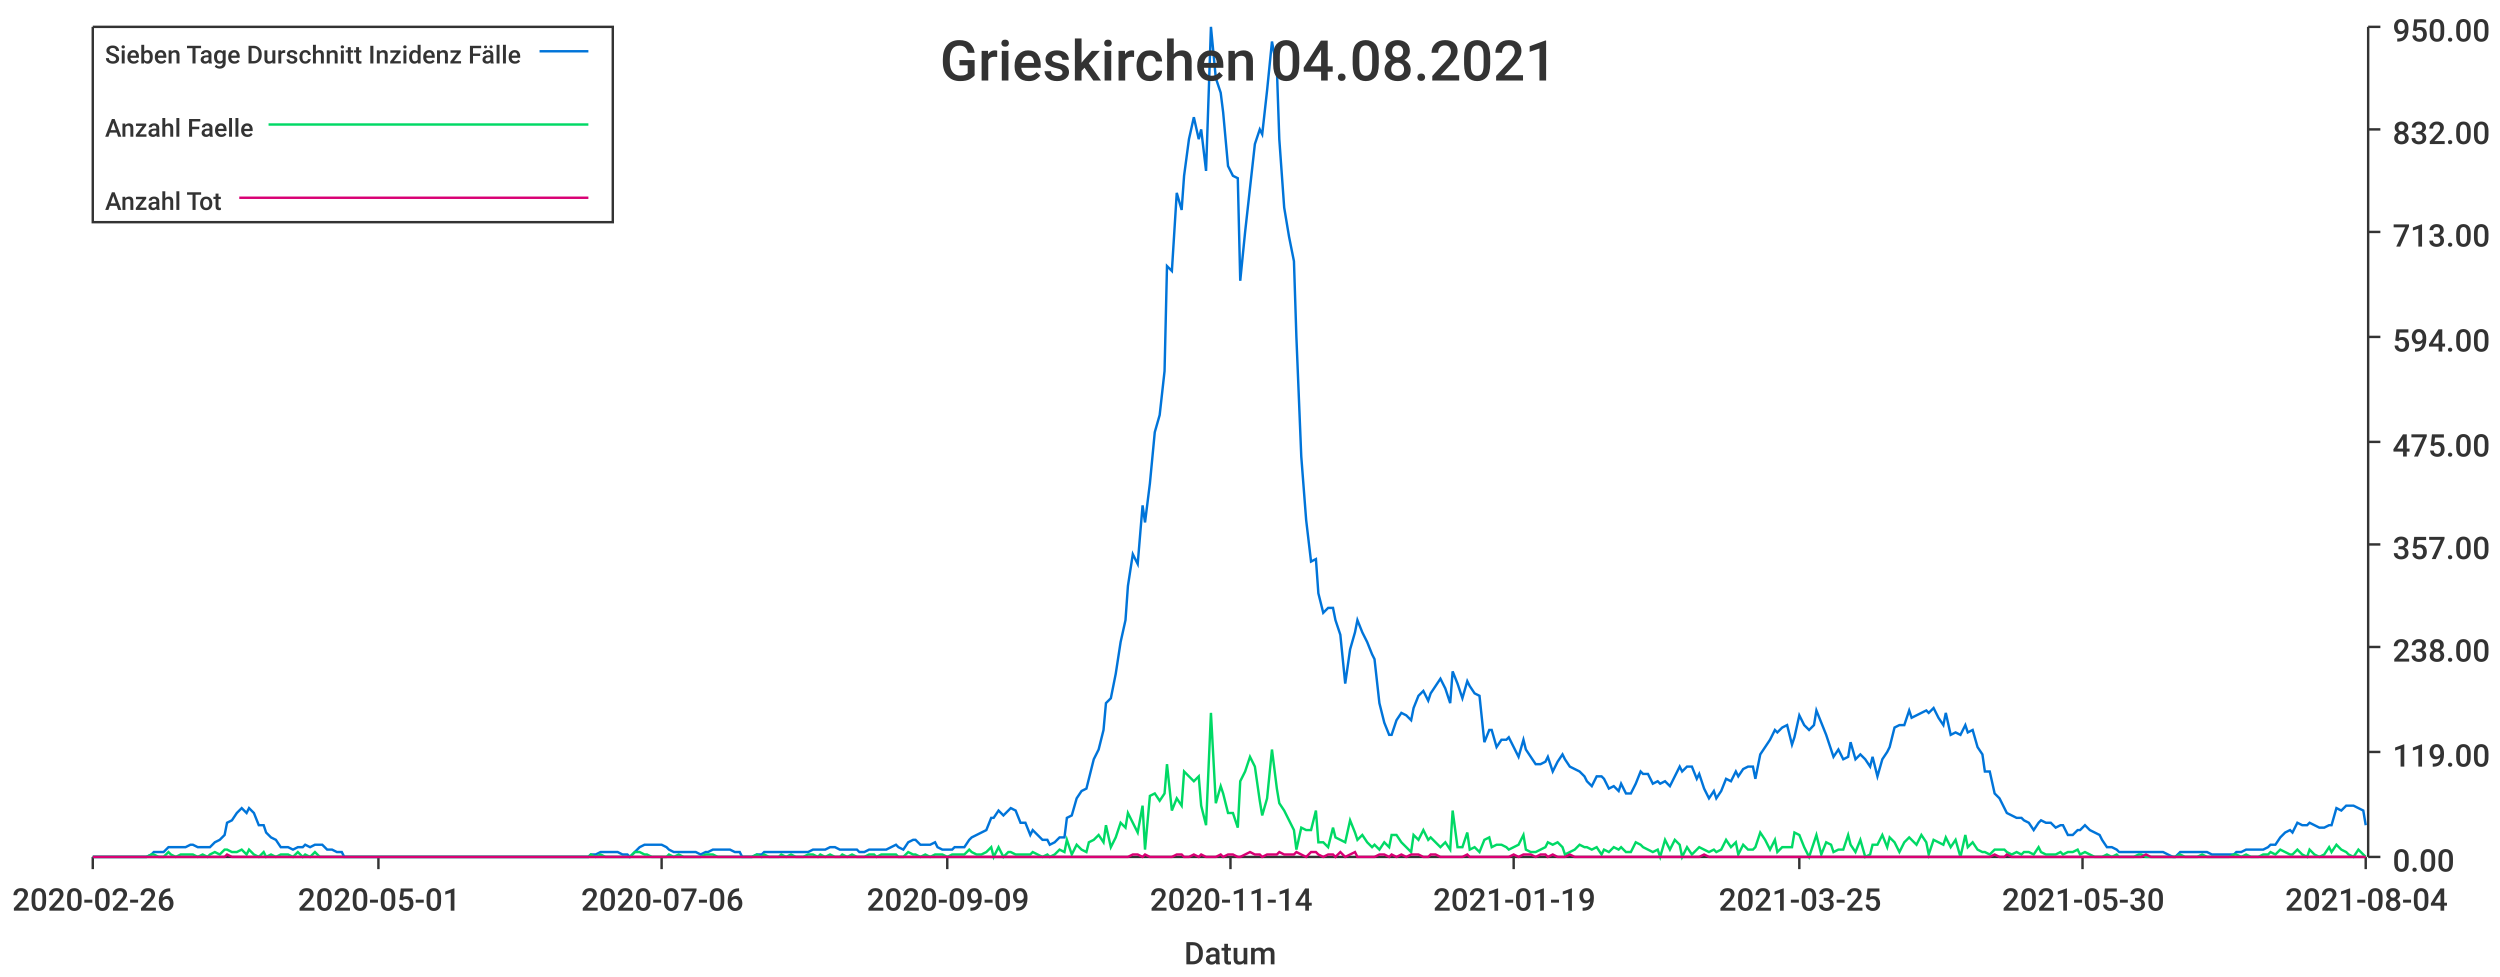
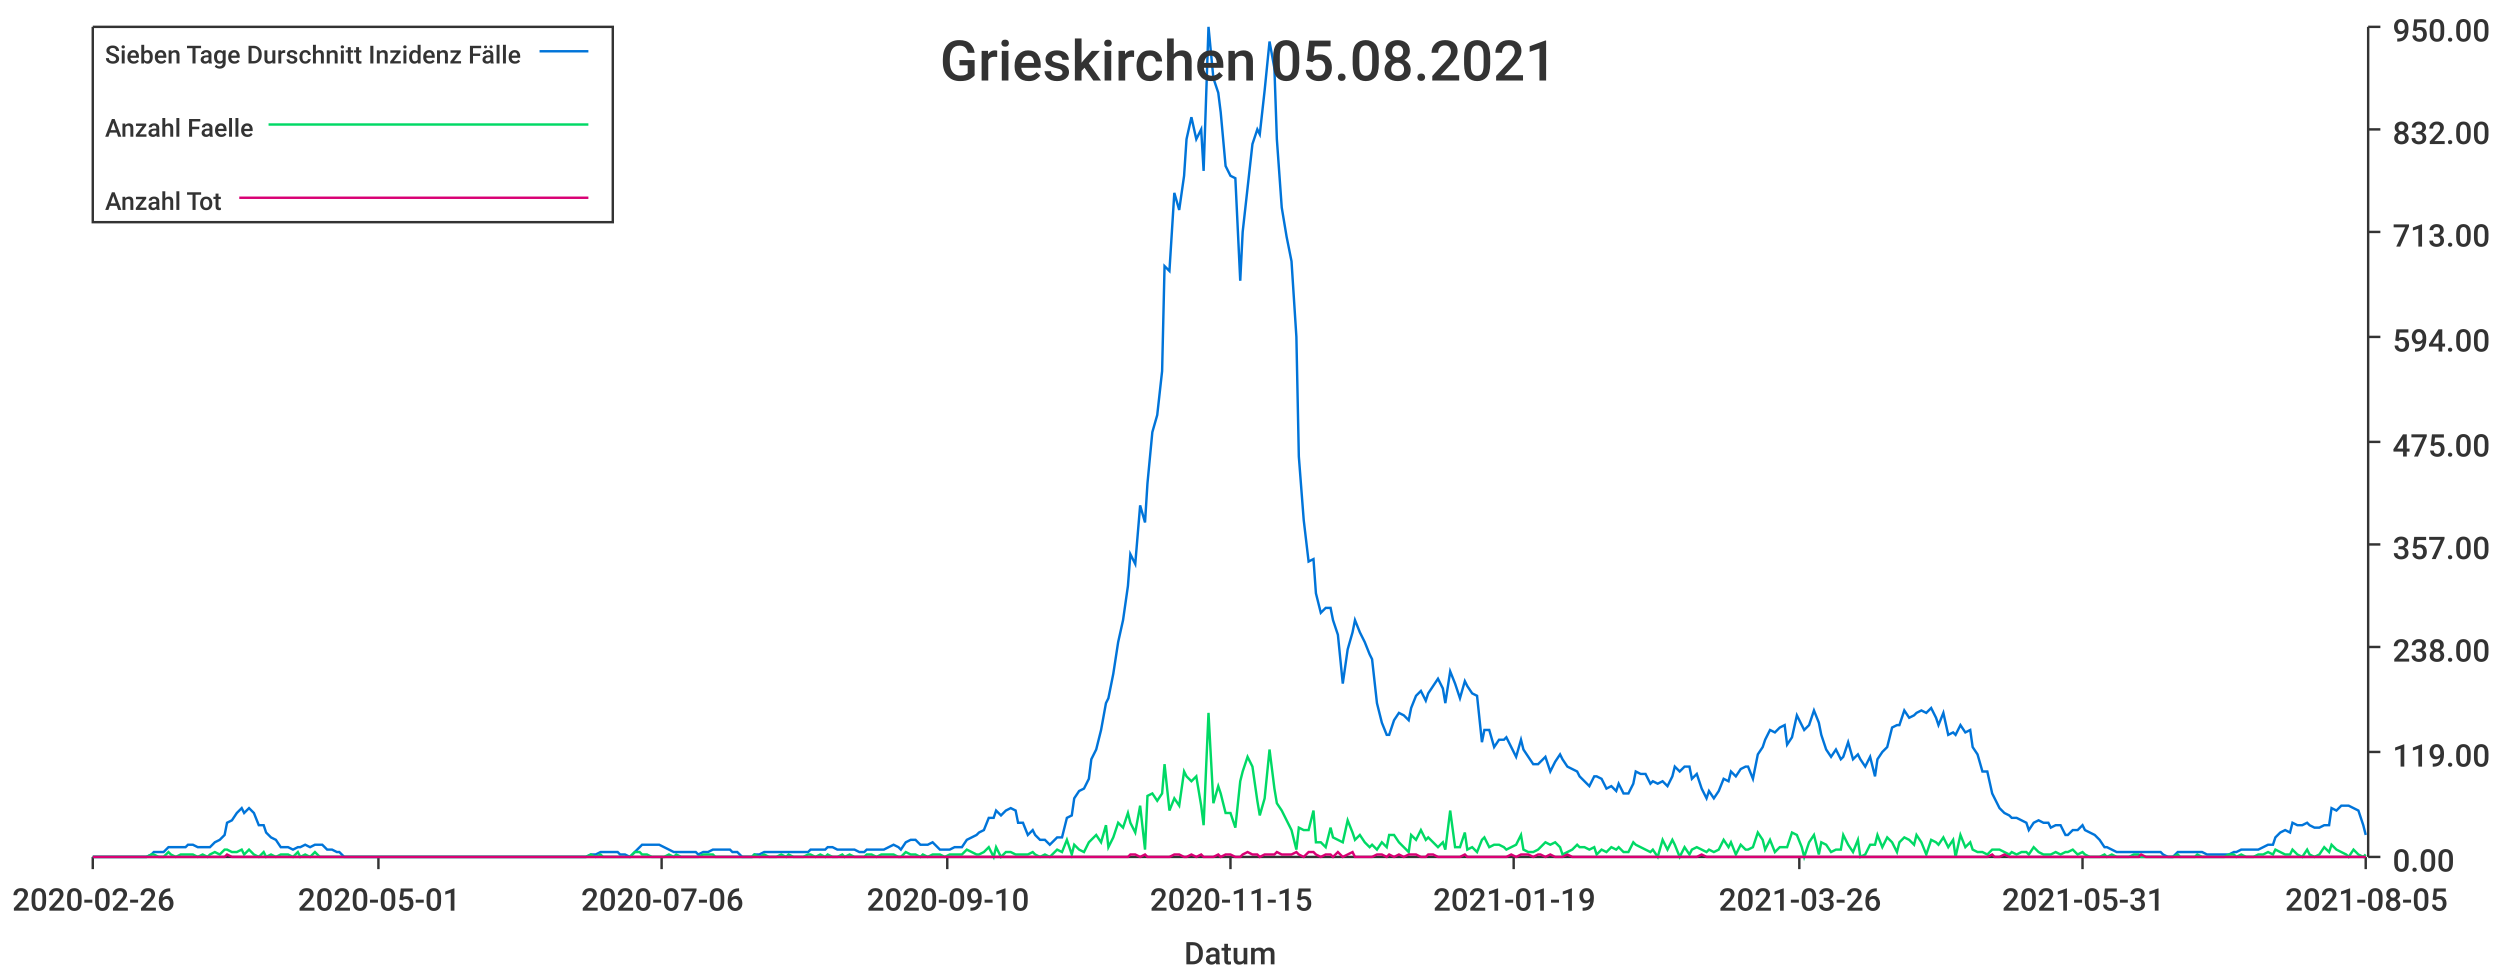
<svg xmlns="http://www.w3.org/2000/svg" width="1024" height="400">\n<path d="M 0 0 L 1024 0 L 1024 400 L 0 400 L 0 0" style="stroke-width:0;stroke:rgba(255,255,255,1.0);fill:rgba(255,255,255,1.0)" />
  <path d="M 38 11 L 969 11 L 969 351 L 38 351 L 38 11" style="stroke-width:0;stroke:rgba(255,255,255,1.0);fill:rgba(255,255,255,1.0)" />
  <path d="M 38 351 L 969 351" style="stroke-width:1;stroke:rgba(51,51,51,1.0);fill:none" />
  <path d="M 38 351 L 38 356" style="stroke-width:1;stroke:rgba(51,51,51,1.0);fill:none" />
  <text x="5" y="373" style="stroke-width:0;stroke:none;fill:rgba(51,51,51,1.0);font-size:12.8px;font-family:'Roboto Medium',sans-serif">2020-02-26</text>
  <path d="M 155 351 L 155 356" style="stroke-width:1;stroke:rgba(51,51,51,1.0);fill:none" />
  <text x="122" y="373" style="stroke-width:0;stroke:none;fill:rgba(51,51,51,1.0);font-size:12.8px;font-family:'Roboto Medium',sans-serif">2020-05-01</text>
  <path d="M 271 351 L 271 356" style="stroke-width:1;stroke:rgba(51,51,51,1.0);fill:none" />
  <text x="238" y="373" style="stroke-width:0;stroke:none;fill:rgba(51,51,51,1.0);font-size:12.8px;font-family:'Roboto Medium',sans-serif">2020-07-06</text>
  <path d="M 388 351 L 388 356" style="stroke-width:1;stroke:rgba(51,51,51,1.0);fill:none" />
-   <text x="355" y="373" style="stroke-width:0;stroke:none;fill:rgba(51,51,51,1.0);font-size:12.8px;font-family:'Roboto Medium',sans-serif">2020-09-09</text>
+   <text x="355" y="373" style="stroke-width:0;stroke:none;fill:rgba(51,51,51,1.0);font-size:12.8px;font-family:'Roboto Medium',sans-serif">2020-09-10</text>
  <path d="M 504 351 L 504 356" style="stroke-width:1;stroke:rgba(51,51,51,1.0);fill:none" />
-   <text x="471" y="373" style="stroke-width:0;stroke:none;fill:rgba(51,51,51,1.0);font-size:12.8px;font-family:'Roboto Medium',sans-serif">2020-11-14</text>
+   <text x="471" y="373" style="stroke-width:0;stroke:none;fill:rgba(51,51,51,1.0);font-size:12.8px;font-family:'Roboto Medium',sans-serif">2020-11-15</text>
  <path d="M 620 351 L 620 356" style="stroke-width:1;stroke:rgba(51,51,51,1.0);fill:none" />
  <text x="587" y="373" style="stroke-width:0;stroke:none;fill:rgba(51,51,51,1.0);font-size:12.8px;font-family:'Roboto Medium',sans-serif">2021-01-19</text>
  <path d="M 737 351 L 737 356" style="stroke-width:1;stroke:rgba(51,51,51,1.0);fill:none" />
-   <text x="704" y="373" style="stroke-width:0;stroke:none;fill:rgba(51,51,51,1.0);font-size:12.8px;font-family:'Roboto Medium',sans-serif">2021-03-25</text>
+   <text x="704" y="373" style="stroke-width:0;stroke:none;fill:rgba(51,51,51,1.0);font-size:12.8px;font-family:'Roboto Medium',sans-serif">2021-03-26</text>
  <path d="M 853 351 L 853 356" style="stroke-width:1;stroke:rgba(51,51,51,1.0);fill:none" />
-   <text x="820" y="373" style="stroke-width:0;stroke:none;fill:rgba(51,51,51,1.0);font-size:12.8px;font-family:'Roboto Medium',sans-serif">2021-05-30</text>
+   <text x="820" y="373" style="stroke-width:0;stroke:none;fill:rgba(51,51,51,1.0);font-size:12.8px;font-family:'Roboto Medium',sans-serif">2021-05-31</text>
  <path d="M 969 351 L 969 356" style="stroke-width:1;stroke:rgba(51,51,51,1.0);fill:none" />
-   <text x="936" y="373" style="stroke-width:0;stroke:none;fill:rgba(51,51,51,1.0);font-size:12.8px;font-family:'Roboto Medium',sans-serif">2021-08-04</text>
+   <text x="936" y="373" style="stroke-width:0;stroke:none;fill:rgba(51,51,51,1.0);font-size:12.8px;font-family:'Roboto Medium',sans-serif">2021-08-05</text>
  <text x="485" y="395" style="stroke-width:0;stroke:none;fill:rgba(51,51,51,1.0);font-size:12.8px;font-family:'Roboto Medium',sans-serif">Datum</text>
  <path d="M 970 351 L 970 11" style="stroke-width:1;stroke:rgba(51,51,51,1.0);fill:none" />
  <path d="M 970 351 L 975 351" style="stroke-width:1;stroke:rgba(51,51,51,1.0);fill:none" />
  <text x="980" y="357" style="stroke-width:0;stroke:none;fill:rgba(51,51,51,1.0);font-size:12.8px;font-family:'Roboto Medium',sans-serif">0.00</text>
  <path d="M 970 308 L 975 308" style="stroke-width:1;stroke:rgba(51,51,51,1.0);fill:none" />
  <text x="980" y="314" style="stroke-width:0;stroke:none;fill:rgba(51,51,51,1.0);font-size:12.8px;font-family:'Roboto Medium',sans-serif">119.00</text>
  <path d="M 970 265 L 975 265" style="stroke-width:1;stroke:rgba(51,51,51,1.0);fill:none" />
  <text x="980" y="271" style="stroke-width:0;stroke:none;fill:rgba(51,51,51,1.0);font-size:12.8px;font-family:'Roboto Medium',sans-serif">238.00</text>
  <path d="M 970 223 L 975 223" style="stroke-width:1;stroke:rgba(51,51,51,1.0);fill:none" />
  <text x="980" y="229" style="stroke-width:0;stroke:none;fill:rgba(51,51,51,1.0);font-size:12.8px;font-family:'Roboto Medium',sans-serif">357.00</text>
  <path d="M 970 181 L 975 181" style="stroke-width:1;stroke:rgba(51,51,51,1.0);fill:none" />
  <text x="980" y="187" style="stroke-width:0;stroke:none;fill:rgba(51,51,51,1.0);font-size:12.8px;font-family:'Roboto Medium',sans-serif">475.00</text>
  <path d="M 970 138 L 975 138" style="stroke-width:1;stroke:rgba(51,51,51,1.0);fill:none" />
  <text x="980" y="144" style="stroke-width:0;stroke:none;fill:rgba(51,51,51,1.0);font-size:12.8px;font-family:'Roboto Medium',sans-serif">594.00</text>
  <path d="M 970 95 L 975 95" style="stroke-width:1;stroke:rgba(51,51,51,1.0);fill:none" />
  <text x="980" y="101" style="stroke-width:0;stroke:none;fill:rgba(51,51,51,1.0);font-size:12.8px;font-family:'Roboto Medium',sans-serif">713.00</text>
  <path d="M 970 53 L 975 53" style="stroke-width:1;stroke:rgba(51,51,51,1.0);fill:none" />
  <text x="980" y="59" style="stroke-width:0;stroke:none;fill:rgba(51,51,51,1.0);font-size:12.8px;font-family:'Roboto Medium',sans-serif">832.00</text>
  <path d="M 970 11 L 975 11" style="stroke-width:1;stroke:rgba(51,51,51,1.0);fill:none" />
  <text x="980" y="17" style="stroke-width:0;stroke:none;fill:rgba(51,51,51,1.0);font-size:12.8px;font-family:'Roboto Medium',sans-serif">950.00</text>
-   <path d="M 38 351 L 40 351 L 42 351 L 44 351 L 46 351 L 47 351 L 49 351 L 51 351 L 53 351 L 54 351 L 56 351 L 58 351 L 60 351 L 62 350 L 63 349 L 65 349 L 67 349 L 69 347 L 70 347 L 72 347 L 74 347 L 76 347 L 78 346 L 79 346 L 81 347 L 83 347 L 85 347 L 86 347 L 88 345 L 90 344 L 92 342 L 93 337 L 95 336 L 97 333 L 99 331 L 101 333 L 102 331 L 104 333 L 106 338 L 108 338 L 109 341 L 111 343 L 113 344 L 115 347 L 117 347 L 118 347 L 120 348 L 122 347 L 124 347 L 125 346 L 127 347 L 129 346 L 131 346 L 132 346 L 134 348 L 136 348 L 138 349 L 140 349 L 141 351 L 143 351 L 145 351 L 147 351 L 148 351 L 150 351 L 152 351 L 154 351 L 156 351 L 157 351 L 159 351 L 161 351 L 163 351 L 164 351 L 166 351 L 168 351 L 170 351 L 171 351 L 173 351 L 175 351 L 177 351 L 179 351 L 180 351 L 182 351 L 184 351 L 186 351 L 187 351 L 189 351 L 191 351 L 193 351 L 195 351 L 196 351 L 198 351 L 200 351 L 202 351 L 203 351 L 205 351 L 207 351 L 209 351 L 211 351 L 212 351 L 214 351 L 216 351 L 218 351 L 219 351 L 221 351 L 223 351 L 225 351 L 226 351 L 228 351 L 230 351 L 232 351 L 234 351 L 235 351 L 237 351 L 239 351 L 241 351 L 242 350 L 244 350 L 246 349 L 248 349 L 250 349 L 251 349 L 253 349 L 255 350 L 257 350 L 258 351 L 260 349 L 262 347 L 264 346 L 265 346 L 267 346 L 269 346 L 271 346 L 273 347 L 274 348 L 276 349 L 278 349 L 280 349 L 281 349 L 283 349 L 285 349 L 287 350 L 289 349 L 290 349 L 292 348 L 294 348 L 296 348 L 297 348 L 299 348 L 301 349 L 303 349 L 304 351 L 306 351 L 308 351 L 310 350 L 312 350 L 313 349 L 315 349 L 317 349 L 319 349 L 320 349 L 322 349 L 324 349 L 326 349 L 328 349 L 329 349 L 331 349 L 333 348 L 335 348 L 336 348 L 338 348 L 340 347 L 342 347 L 344 348 L 345 348 L 347 348 L 349 348 L 351 348 L 352 349 L 354 349 L 356 348 L 358 348 L 359 348 L 361 348 L 363 348 L 365 347 L 367 346 L 368 347 L 370 348 L 372 345 L 374 344 L 375 344 L 377 346 L 379 346 L 381 346 L 383 345 L 384 347 L 386 348 L 388 348 L 390 348 L 391 347 L 393 347 L 395 347 L 397 344 L 398 343 L 400 342 L 402 341 L 404 340 L 406 335 L 407 335 L 409 332 L 411 334 L 413 332 L 414 331 L 416 332 L 418 337 L 420 337 L 422 342 L 423 340 L 425 342 L 427 344 L 429 344 L 430 346 L 432 345 L 434 343 L 436 343 L 437 335 L 439 334 L 441 327 L 443 324 L 445 323 L 446 319 L 448 311 L 450 307 L 452 299 L 453 288 L 455 286 L 457 276 L 459 263 L 461 254 L 462 240 L 464 227 L 466 231 L 468 207 L 469 214 L 471 198 L 473 177 L 475 170 L 477 152 L 478 109 L 480 111 L 482 79 L 484 86 L 485 72 L 487 57 L 489 48 L 491 57 L 492 53 L 494 70 L 496 11 L 498 32 L 500 38 L 501 46 L 503 68 L 505 72 L 507 73 L 508 115 L 510 95 L 512 77 L 514 59 L 516 53 L 517 55 L 519 37 L 521 17 L 523 28 L 524 57 L 526 85 L 528 97 L 530 107 L 531 138 L 533 187 L 535 213 L 537 230 L 539 229 L 540 243 L 542 251 L 544 249 L 546 249 L 547 254 L 549 260 L 551 280 L 553 266 L 555 259 L 556 254 L 558 259 L 560 263 L 562 268 L 563 270 L 565 288 L 567 296 L 569 301 L 570 301 L 572 295 L 574 292 L 576 293 L 578 295 L 579 290 L 581 285 L 583 283 L 585 287 L 586 284 L 588 281 L 590 278 L 592 282 L 594 288 L 595 275 L 597 280 L 599 286 L 601 279 L 602 281 L 604 284 L 606 285 L 608 304 L 610 299 L 611 299 L 613 306 L 615 303 L 617 303 L 618 302 L 620 306 L 622 310 L 624 303 L 625 307 L 627 310 L 629 313 L 631 313 L 633 312 L 634 310 L 636 316 L 638 312 L 640 309 L 641 311 L 643 314 L 645 315 L 647 316 L 649 318 L 650 320 L 652 322 L 654 318 L 656 318 L 657 319 L 659 323 L 661 322 L 663 324 L 664 321 L 666 325 L 668 325 L 670 321 L 672 316 L 673 317 L 675 317 L 677 321 L 679 320 L 680 321 L 682 320 L 684 322 L 686 318 L 688 314 L 689 316 L 691 314 L 693 314 L 695 319 L 696 317 L 698 323 L 700 327 L 702 324 L 703 327 L 705 324 L 707 319 L 709 320 L 711 316 L 712 318 L 714 315 L 716 314 L 718 314 L 719 319 L 721 309 L 723 306 L 725 303 L 727 299 L 728 300 L 730 298 L 732 297 L 734 305 L 735 302 L 737 293 L 739 297 L 741 299 L 743 297 L 744 291 L 746 296 L 748 301 L 750 307 L 751 310 L 753 307 L 755 311 L 757 310 L 758 304 L 760 311 L 762 309 L 764 311 L 766 314 L 767 310 L 769 318 L 771 311 L 773 308 L 774 306 L 776 298 L 778 297 L 780 297 L 782 291 L 783 294 L 785 293 L 787 292 L 789 291 L 790 292 L 792 290 L 794 294 L 796 297 L 797 292 L 799 301 L 801 300 L 803 301 L 805 297 L 806 300 L 808 299 L 810 306 L 812 309 L 813 316 L 815 316 L 817 325 L 819 327 L 821 331 L 822 333 L 824 334 L 826 335 L 828 335 L 829 336 L 831 337 L 833 340 L 835 337 L 836 336 L 838 337 L 840 337 L 842 339 L 844 338 L 845 338 L 847 342 L 849 342 L 851 340 L 852 340 L 854 338 L 856 340 L 858 341 L 860 342 L 861 344 L 863 347 L 865 347 L 867 348 L 868 349 L 870 349 L 872 349 L 874 349 L 876 349 L 877 349 L 879 349 L 881 349 L 883 349 L 884 349 L 886 349 L 888 350 L 890 351 L 891 351 L 893 349 L 895 349 L 897 349 L 899 349 L 900 349 L 902 349 L 904 349 L 906 350 L 907 350 L 909 350 L 911 350 L 913 350 L 915 350 L 916 349 L 918 349 L 920 348 L 922 348 L 923 348 L 925 348 L 927 348 L 929 347 L 930 346 L 932 346 L 934 343 L 936 341 L 938 340 L 939 341 L 941 337 L 943 338 L 945 338 L 946 337 L 948 338 L 950 339 L 952 339 L 954 338 L 955 338 L 957 331 L 959 332 L 961 330 L 962 330 L 964 330 L 966 331 L 968 332 L 969 338" style="stroke-width:1;stroke:rgba(0,116,217,1.0);fill:none" />
-   <path d="M 38 351 L 40 351 L 42 351 L 44 351 L 46 351 L 47 351 L 49 351 L 51 351 L 53 351 L 54 351 L 56 351 L 58 351 L 60 351 L 62 350 L 63 350 L 65 351 L 67 351 L 69 349 L 70 350 L 72 351 L 74 350 L 76 350 L 78 350 L 79 350 L 81 351 L 83 350 L 85 351 L 86 350 L 88 349 L 90 350 L 92 348 L 93 348 L 95 349 L 97 349 L 99 348 L 101 350 L 102 348 L 104 350 L 106 351 L 108 349 L 109 351 L 111 350 L 113 351 L 115 350 L 117 350 L 118 350 L 120 351 L 122 349 L 124 351 L 125 350 L 127 351 L 129 349 L 131 351 L 132 351 L 134 351 L 136 351 L 138 351 L 140 351 L 141 351 L 143 351 L 145 351 L 147 351 L 148 351 L 150 351 L 152 351 L 154 351 L 156 351 L 157 351 L 159 351 L 161 351 L 163 351 L 164 351 L 166 351 L 168 351 L 170 351 L 171 351 L 173 351 L 175 351 L 177 351 L 179 351 L 180 351 L 182 351 L 184 351 L 186 351 L 187 351 L 189 351 L 191 351 L 193 351 L 195 351 L 196 351 L 198 351 L 200 351 L 202 351 L 203 351 L 205 351 L 207 351 L 209 351 L 211 351 L 212 351 L 214 351 L 216 351 L 218 351 L 219 351 L 221 351 L 223 351 L 225 351 L 226 351 L 228 351 L 230 351 L 232 351 L 234 351 L 235 351 L 237 351 L 239 351 L 241 351 L 242 350 L 244 351 L 246 350 L 248 351 L 250 351 L 251 351 L 253 351 L 255 351 L 257 351 L 258 351 L 260 349 L 262 349 L 264 350 L 265 350 L 267 351 L 269 351 L 271 351 L 273 351 L 274 350 L 276 351 L 278 350 L 280 351 L 281 351 L 283 351 L 285 351 L 287 351 L 289 350 L 290 350 L 292 350 L 294 351 L 296 351 L 297 351 L 299 351 L 301 351 L 303 351 L 304 351 L 306 351 L 308 351 L 310 350 L 312 351 L 313 350 L 315 351 L 317 351 L 319 351 L 320 350 L 322 351 L 324 350 L 326 351 L 328 351 L 329 351 L 331 350 L 333 350 L 335 351 L 336 350 L 338 351 L 340 350 L 342 351 L 344 351 L 345 350 L 347 351 L 349 350 L 351 351 L 352 351 L 354 351 L 356 350 L 358 350 L 359 351 L 361 350 L 363 350 L 365 350 L 367 350 L 368 351 L 370 351 L 372 349 L 374 350 L 375 350 L 377 351 L 379 350 L 381 351 L 383 350 L 384 350 L 386 350 L 388 351 L 390 350 L 391 350 L 393 350 L 395 350 L 397 348 L 398 349 L 400 350 L 402 350 L 404 349 L 406 347 L 407 351 L 409 347 L 411 351 L 413 349 L 414 349 L 416 350 L 418 350 L 420 350 L 422 350 L 423 349 L 425 350 L 427 351 L 429 350 L 430 351 L 432 350 L 434 348 L 436 349 L 437 344 L 439 350 L 441 346 L 443 348 L 445 349 L 446 345 L 448 344 L 450 342 L 452 345 L 453 338 L 455 347 L 457 343 L 459 337 L 461 339 L 462 333 L 464 337 L 466 341 L 468 330 L 469 348 L 471 326 L 473 325 L 475 328 L 477 325 L 478 313 L 480 332 L 482 327 L 484 330 L 485 316 L 487 318 L 489 320 L 491 318 L 492 330 L 494 338 L 496 292 L 498 329 L 500 322 L 501 325 L 503 333 L 505 333 L 507 339 L 508 320 L 510 316 L 512 310 L 514 314 L 516 328 L 517 334 L 519 327 L 521 307 L 523 323 L 524 329 L 526 332 L 528 336 L 530 340 L 531 348 L 533 339 L 535 340 L 537 340 L 539 332 L 540 345 L 542 345 L 544 347 L 546 339 L 547 343 L 549 344 L 551 345 L 553 336 L 555 341 L 556 344 L 558 342 L 560 345 L 562 347 L 563 346 L 565 348 L 567 345 L 569 347 L 570 342 L 572 342 L 574 345 L 576 347 L 578 349 L 579 342 L 581 344 L 583 340 L 585 344 L 586 343 L 588 345 L 590 347 L 592 345 L 594 348 L 595 332 L 597 347 L 599 347 L 601 341 L 602 348 L 604 347 L 606 349 L 608 344 L 610 343 L 611 347 L 613 346 L 615 346 L 617 347 L 618 348 L 620 347 L 622 346 L 624 342 L 625 348 L 627 349 L 629 349 L 631 348 L 633 347 L 634 345 L 636 346 L 638 345 L 640 347 L 641 350 L 643 349 L 645 348 L 647 346 L 649 347 L 650 347 L 652 348 L 654 347 L 656 350 L 657 348 L 659 349 L 661 347 L 663 348 L 664 347 L 666 349 L 668 349 L 670 345 L 672 346 L 673 347 L 675 348 L 677 349 L 679 348 L 680 351 L 682 344 L 684 348 L 686 344 L 688 346 L 689 351 L 691 347 L 693 350 L 695 348 L 696 347 L 698 348 L 700 349 L 702 348 L 703 349 L 705 348 L 707 344 L 709 347 L 711 345 L 712 350 L 714 346 L 716 348 L 718 348 L 719 347 L 721 341 L 723 344 L 725 348 L 727 344 L 728 349 L 730 347 L 732 347 L 734 347 L 735 341 L 737 342 L 739 347 L 741 351 L 743 345 L 744 342 L 746 350 L 748 345 L 750 346 L 751 349 L 753 348 L 755 348 L 757 342 L 758 346 L 760 349 L 762 344 L 764 351 L 766 350 L 767 346 L 769 346 L 771 342 L 773 347 L 774 343 L 776 345 L 778 349 L 780 345 L 782 343 L 783 344 L 785 346 L 787 342 L 789 345 L 790 350 L 792 344 L 794 345 L 796 346 L 797 343 L 799 347 L 801 344 L 803 351 L 805 342 L 806 347 L 808 345 L 810 348 L 812 349 L 813 349 L 815 350 L 817 348 L 819 348 L 821 348 L 822 349 L 824 350 L 826 349 L 828 350 L 829 349 L 831 349 L 833 350 L 835 347 L 836 349 L 838 350 L 840 350 L 842 350 L 844 349 L 845 350 L 847 349 L 849 349 L 851 348 L 852 350 L 854 349 L 856 350 L 858 351 L 860 351 L 861 351 L 863 350 L 865 351 L 867 350 L 868 351 L 870 351 L 872 351 L 874 351 L 876 350 L 877 350 L 879 351 L 881 351 L 883 351 L 884 351 L 886 351 L 888 351 L 890 351 L 891 351 L 893 350 L 895 351 L 897 351 L 899 351 L 900 351 L 902 350 L 904 351 L 906 351 L 907 351 L 909 351 L 911 351 L 913 351 L 915 350 L 916 350 L 918 351 L 920 350 L 922 351 L 923 351 L 925 351 L 927 350 L 929 350 L 930 349 L 932 350 L 934 348 L 936 349 L 938 350 L 939 350 L 941 348 L 943 350 L 945 351 L 946 348 L 948 350 L 950 351 L 952 350 L 954 347 L 955 349 L 957 346 L 959 348 L 961 349 L 962 350 L 964 351 L 966 348 L 968 350 L 969 351" style="stroke-width:1;stroke:rgba(0,217,101,1.0);fill:none" />
-   <path d="M 38 351 L 40 351 L 42 351 L 44 351 L 46 351 L 47 351 L 49 351 L 51 351 L 53 351 L 54 351 L 56 351 L 58 351 L 60 351 L 62 351 L 63 351 L 65 351 L 67 351 L 69 351 L 70 351 L 72 351 L 74 351 L 76 351 L 78 351 L 79 351 L 81 351 L 83 351 L 85 351 L 86 351 L 88 351 L 90 351 L 92 351 L 93 350 L 95 351 L 97 351 L 99 351 L 101 351 L 102 351 L 104 351 L 106 351 L 108 351 L 109 351 L 111 351 L 113 351 L 115 351 L 117 351 L 118 351 L 120 351 L 122 351 L 124 351 L 125 351 L 127 351 L 129 351 L 131 351 L 132 351 L 134 351 L 136 351 L 138 351 L 140 351 L 141 351 L 143 351 L 145 351 L 147 351 L 148 351 L 150 351 L 152 351 L 154 351 L 156 351 L 157 351 L 159 351 L 161 351 L 163 351 L 164 351 L 166 351 L 168 351 L 170 351 L 171 351 L 173 351 L 175 351 L 177 351 L 179 351 L 180 351 L 182 351 L 184 351 L 186 351 L 187 351 L 189 351 L 191 351 L 193 351 L 195 351 L 196 351 L 198 351 L 200 351 L 202 351 L 203 351 L 205 351 L 207 351 L 209 351 L 211 351 L 212 351 L 214 351 L 216 351 L 218 351 L 219 351 L 221 351 L 223 351 L 225 351 L 226 351 L 228 351 L 230 351 L 232 351 L 234 351 L 235 351 L 237 351 L 239 351 L 241 351 L 242 351 L 244 351 L 246 351 L 248 351 L 250 351 L 251 351 L 253 351 L 255 351 L 257 351 L 258 351 L 260 351 L 262 351 L 264 351 L 265 351 L 267 351 L 269 351 L 271 351 L 273 351 L 274 351 L 276 351 L 278 351 L 280 351 L 281 351 L 283 351 L 285 351 L 287 351 L 289 351 L 290 351 L 292 351 L 294 351 L 296 351 L 297 351 L 299 351 L 301 351 L 303 351 L 304 351 L 306 351 L 308 351 L 310 351 L 312 351 L 313 351 L 315 351 L 317 351 L 319 351 L 320 351 L 322 351 L 324 351 L 326 351 L 328 351 L 329 351 L 331 351 L 333 351 L 335 351 L 336 351 L 338 351 L 340 351 L 342 351 L 344 351 L 345 351 L 347 351 L 349 351 L 351 351 L 352 351 L 354 351 L 356 351 L 358 351 L 359 351 L 361 351 L 363 351 L 365 351 L 367 351 L 368 351 L 370 351 L 372 351 L 374 351 L 375 351 L 377 351 L 379 351 L 381 351 L 383 351 L 384 351 L 386 351 L 388 351 L 390 351 L 391 351 L 393 351 L 395 351 L 397 351 L 398 351 L 400 351 L 402 351 L 404 351 L 406 351 L 407 351 L 409 351 L 411 351 L 413 351 L 414 351 L 416 351 L 418 351 L 420 351 L 422 351 L 423 351 L 425 351 L 427 351 L 429 351 L 430 351 L 432 351 L 434 351 L 436 351 L 437 351 L 439 351 L 441 351 L 443 351 L 445 351 L 446 351 L 448 351 L 450 351 L 452 351 L 453 351 L 455 351 L 457 351 L 459 351 L 461 351 L 462 351 L 464 350 L 466 350 L 468 351 L 469 350 L 471 351 L 473 351 L 475 351 L 477 351 L 478 351 L 480 351 L 482 350 L 484 350 L 485 351 L 487 351 L 489 350 L 491 351 L 492 350 L 494 351 L 496 351 L 498 351 L 500 350 L 501 351 L 503 350 L 505 350 L 507 351 L 508 351 L 510 350 L 512 349 L 514 350 L 516 350 L 517 351 L 519 350 L 521 350 L 523 350 L 524 349 L 526 350 L 528 350 L 530 350 L 531 349 L 533 350 L 535 351 L 537 349 L 539 349 L 540 350 L 542 351 L 544 350 L 546 350 L 547 351 L 549 349 L 551 351 L 553 350 L 555 349 L 556 351 L 558 351 L 560 351 L 562 351 L 563 351 L 565 350 L 567 350 L 569 351 L 570 350 L 572 351 L 574 350 L 576 351 L 578 350 L 579 350 L 581 350 L 583 351 L 585 351 L 586 350 L 588 350 L 590 351 L 592 351 L 594 351 L 595 351 L 597 351 L 599 351 L 601 350 L 602 351 L 604 351 L 606 351 L 608 351 L 610 351 L 611 351 L 613 351 L 615 351 L 617 351 L 618 351 L 620 350 L 622 351 L 624 350 L 625 350 L 627 350 L 629 351 L 631 350 L 633 350 L 634 351 L 636 350 L 638 351 L 640 351 L 641 351 L 643 350 L 645 351 L 647 351 L 649 351 L 650 351 L 652 351 L 654 351 L 656 351 L 657 351 L 659 351 L 661 351 L 663 351 L 664 351 L 666 351 L 668 351 L 670 351 L 672 351 L 673 351 L 675 351 L 677 351 L 679 351 L 680 351 L 682 351 L 684 351 L 686 351 L 688 351 L 689 351 L 691 351 L 693 351 L 695 351 L 696 351 L 698 350 L 700 351 L 702 351 L 703 351 L 705 351 L 707 351 L 709 351 L 711 351 L 712 351 L 714 351 L 716 351 L 718 351 L 719 351 L 721 351 L 723 351 L 725 351 L 727 351 L 728 351 L 730 351 L 732 351 L 734 351 L 735 351 L 737 351 L 739 351 L 741 351 L 743 351 L 744 351 L 746 351 L 748 351 L 750 351 L 751 351 L 753 351 L 755 351 L 757 351 L 758 351 L 760 351 L 762 351 L 764 351 L 766 351 L 767 351 L 769 351 L 771 351 L 773 351 L 774 351 L 776 351 L 778 351 L 780 351 L 782 351 L 783 351 L 785 351 L 787 351 L 789 351 L 790 351 L 792 351 L 794 351 L 796 351 L 797 351 L 799 351 L 801 351 L 803 351 L 805 351 L 806 351 L 808 351 L 810 351 L 812 351 L 813 351 L 815 351 L 817 350 L 819 351 L 821 351 L 822 350 L 824 351 L 826 351 L 828 351 L 829 351 L 831 351 L 833 351 L 835 351 L 836 351 L 838 351 L 840 351 L 842 351 L 844 351 L 845 351 L 847 351 L 849 351 L 851 351 L 852 351 L 854 351 L 856 351 L 858 351 L 860 351 L 861 351 L 863 351 L 865 351 L 867 351 L 868 351 L 870 351 L 872 351 L 874 351 L 876 351 L 877 351 L 879 350 L 881 351 L 883 351 L 884 351 L 886 351 L 888 351 L 890 351 L 891 351 L 893 351 L 895 351 L 897 351 L 899 351 L 900 351 L 902 351 L 904 351 L 906 351 L 907 351 L 909 351 L 911 351 L 913 351 L 915 351 L 916 351 L 918 351 L 920 351 L 922 351 L 923 351 L 925 351 L 927 351 L 929 351 L 930 351 L 932 351 L 934 351 L 936 351 L 938 351 L 939 351 L 941 351 L 943 351 L 945 351 L 946 351 L 948 351 L 950 351 L 952 351 L 954 351 L 955 351 L 957 351 L 959 351 L 961 351 L 962 351 L 964 351 L 966 351 L 968 351 L 969 351" style="stroke-width:1;stroke:rgba(217,0,116,1.0);fill:none" />
-   <text x="385" y="33" style="stroke-width:0;stroke:none;fill:rgba(51,51,51,1.0);font-size:23.0px;font-family:'Roboto Medium',sans-serif">Grieskirchen 04.08.2021</text>
+   <path d="M 38 351 L 40 351 L 42 351 L 44 351 L 46 351 L 47 351 L 49 351 L 51 351 L 53 351 L 54 351 L 56 351 L 58 351 L 60 351 L 62 350 L 63 349 L 65 349 L 67 349 L 69 347 L 70 347 L 72 347 L 74 347 L 76 347 L 77 346 L 79 346 L 81 347 L 83 347 L 85 347 L 86 347 L 88 345 L 90 344 L 92 342 L 93 337 L 95 336 L 97 333 L 99 331 L 100 333 L 102 331 L 104 333 L 106 338 L 108 338 L 109 341 L 111 343 L 113 344 L 115 347 L 116 347 L 118 347 L 120 348 L 122 347 L 123 347 L 125 346 L 127 347 L 129 346 L 131 346 L 132 346 L 134 348 L 136 348 L 138 349 L 139 349 L 141 351 L 143 351 L 145 351 L 146 351 L 148 351 L 150 351 L 152 351 L 154 351 L 155 351 L 157 351 L 159 351 L 161 351 L 162 351 L 164 351 L 166 351 L 168 351 L 169 351 L 171 351 L 173 351 L 175 351 L 177 351 L 178 351 L 180 351 L 182 351 L 184 351 L 185 351 L 187 351 L 189 351 L 191 351 L 192 351 L 194 351 L 196 351 L 198 351 L 200 351 L 201 351 L 203 351 L 205 351 L 207 351 L 208 351 L 210 351 L 212 351 L 214 351 L 215 351 L 217 351 L 219 351 L 221 351 L 223 351 L 224 351 L 226 351 L 228 351 L 230 351 L 231 351 L 233 351 L 235 351 L 237 351 L 239 351 L 240 351 L 242 350 L 244 350 L 246 349 L 247 349 L 249 349 L 251 349 L 253 349 L 254 350 L 256 350 L 258 351 L 260 349 L 262 347 L 263 346 L 265 346 L 267 346 L 269 346 L 270 346 L 272 347 L 274 348 L 276 349 L 277 349 L 279 349 L 281 349 L 283 349 L 285 349 L 286 350 L 288 349 L 290 349 L 292 348 L 293 348 L 295 348 L 297 348 L 299 348 L 300 349 L 302 349 L 304 351 L 306 351 L 308 351 L 309 350 L 311 350 L 313 349 L 315 349 L 316 349 L 318 349 L 320 349 L 322 349 L 323 349 L 325 349 L 327 349 L 329 349 L 331 349 L 332 348 L 334 348 L 336 348 L 338 348 L 339 347 L 341 347 L 343 348 L 345 348 L 346 348 L 348 348 L 350 348 L 352 349 L 354 349 L 355 348 L 357 348 L 359 348 L 361 348 L 362 348 L 364 347 L 366 346 L 368 347 L 369 348 L 371 345 L 373 344 L 375 344 L 377 346 L 378 346 L 380 346 L 382 345 L 384 347 L 385 348 L 387 348 L 389 348 L 391 347 L 392 347 L 394 347 L 396 344 L 398 343 L 400 342 L 401 341 L 403 340 L 405 335 L 407 335 L 408 332 L 410 334 L 412 332 L 414 331 L 416 332 L 417 337 L 419 337 L 421 342 L 423 340 L 424 342 L 426 344 L 428 344 L 430 346 L 431 345 L 433 343 L 435 343 L 437 335 L 439 334 L 440 327 L 442 324 L 444 323 L 446 319 L 447 311 L 449 307 L 451 299 L 453 288 L 454 286 L 456 276 L 458 263 L 460 254 L 462 240 L 463 227 L 465 231 L 467 207 L 469 214 L 470 198 L 472 177 L 474 170 L 476 152 L 477 109 L 479 111 L 481 79 L 483 86 L 485 72 L 486 57 L 488 48 L 490 57 L 492 53 L 493 70 L 495 11 L 497 32 L 499 38 L 500 46 L 502 68 L 504 72 L 506 73 L 508 115 L 509 95 L 511 77 L 513 59 L 515 53 L 516 55 L 518 37 L 520 17 L 522 28 L 523 57 L 525 85 L 527 97 L 529 107 L 531 138 L 532 187 L 534 213 L 536 230 L 538 229 L 539 243 L 541 251 L 543 249 L 545 249 L 546 254 L 548 260 L 550 280 L 552 266 L 554 259 L 555 254 L 557 259 L 559 263 L 561 268 L 562 270 L 564 288 L 566 296 L 568 301 L 569 301 L 571 295 L 573 292 L 575 293 L 577 295 L 578 290 L 580 285 L 582 283 L 584 287 L 585 284 L 587 281 L 589 278 L 591 282 L 592 288 L 594 275 L 596 280 L 598 286 L 600 279 L 601 281 L 603 284 L 605 285 L 607 304 L 608 299 L 610 299 L 612 306 L 614 303 L 616 303 L 617 302 L 619 306 L 621 310 L 623 303 L 624 307 L 626 310 L 628 313 L 630 313 L 631 312 L 633 310 L 635 316 L 637 312 L 639 309 L 640 311 L 642 314 L 644 315 L 646 316 L 647 318 L 649 320 L 651 322 L 653 318 L 654 318 L 656 319 L 658 323 L 660 322 L 662 324 L 663 321 L 665 325 L 667 325 L 669 321 L 670 316 L 672 317 L 674 317 L 676 321 L 677 320 L 679 321 L 681 320 L 683 322 L 685 318 L 686 314 L 688 316 L 690 314 L 692 314 L 693 319 L 695 317 L 697 323 L 699 327 L 700 324 L 702 327 L 704 324 L 706 319 L 708 320 L 709 316 L 711 318 L 713 315 L 715 314 L 716 314 L 718 319 L 720 309 L 722 306 L 723 303 L 725 299 L 727 300 L 729 298 L 731 297 L 732 305 L 734 302 L 736 293 L 738 297 L 739 299 L 741 297 L 743 291 L 745 296 L 746 301 L 748 307 L 750 310 L 752 307 L 754 311 L 755 310 L 757 304 L 759 311 L 761 309 L 762 311 L 764 314 L 766 310 L 768 318 L 769 311 L 771 308 L 773 306 L 775 298 L 777 297 L 778 297 L 780 291 L 782 294 L 784 293 L 785 292 L 787 291 L 789 292 L 791 290 L 793 294 L 794 297 L 796 292 L 798 301 L 800 300 L 801 301 L 803 297 L 805 300 L 807 299 L 808 306 L 810 309 L 812 316 L 814 316 L 816 325 L 817 327 L 819 331 L 821 333 L 823 334 L 824 335 L 826 335 L 828 336 L 830 337 L 831 340 L 833 337 L 835 336 L 837 337 L 839 337 L 840 339 L 842 338 L 844 338 L 846 342 L 847 342 L 849 340 L 851 340 L 853 338 L 854 340 L 856 341 L 858 342 L 860 344 L 862 347 L 863 347 L 865 348 L 867 349 L 869 349 L 870 349 L 872 349 L 874 349 L 876 349 L 877 349 L 879 349 L 881 349 L 883 349 L 885 349 L 886 350 L 888 351 L 890 351 L 892 349 L 893 349 L 895 349 L 897 349 L 899 349 L 900 349 L 902 349 L 904 350 L 906 350 L 908 350 L 909 350 L 911 350 L 913 350 L 915 349 L 916 349 L 918 348 L 920 348 L 922 348 L 923 348 L 925 348 L 927 347 L 929 346 L 931 346 L 932 343 L 934 341 L 936 340 L 938 341 L 939 337 L 941 338 L 943 338 L 945 337 L 946 338 L 948 339 L 950 339 L 952 338 L 954 338 L 955 331 L 957 332 L 959 330 L 961 330 L 962 330 L 964 331 L 966 332 L 968 338 L 969 342" style="stroke-width:1;stroke:rgba(0,116,217,1.0);fill:none" />
+   <path d="M 38 351 L 40 351 L 42 351 L 44 351 L 46 351 L 47 351 L 49 351 L 51 351 L 53 351 L 54 351 L 56 351 L 58 351 L 60 351 L 62 350 L 63 350 L 65 351 L 67 351 L 69 349 L 70 350 L 72 351 L 74 350 L 76 350 L 77 350 L 79 350 L 81 351 L 83 350 L 85 351 L 86 350 L 88 349 L 90 350 L 92 348 L 93 348 L 95 349 L 97 349 L 99 348 L 100 350 L 102 348 L 104 350 L 106 351 L 108 349 L 109 351 L 111 350 L 113 351 L 115 350 L 116 350 L 118 350 L 120 351 L 122 349 L 123 351 L 125 350 L 127 351 L 129 349 L 131 351 L 132 351 L 134 351 L 136 351 L 138 351 L 139 351 L 141 351 L 143 351 L 145 351 L 146 351 L 148 351 L 150 351 L 152 351 L 154 351 L 155 351 L 157 351 L 159 351 L 161 351 L 162 351 L 164 351 L 166 351 L 168 351 L 169 351 L 171 351 L 173 351 L 175 351 L 177 351 L 178 351 L 180 351 L 182 351 L 184 351 L 185 351 L 187 351 L 189 351 L 191 351 L 192 351 L 194 351 L 196 351 L 198 351 L 200 351 L 201 351 L 203 351 L 205 351 L 207 351 L 208 351 L 210 351 L 212 351 L 214 351 L 215 351 L 217 351 L 219 351 L 221 351 L 223 351 L 224 351 L 226 351 L 228 351 L 230 351 L 231 351 L 233 351 L 235 351 L 237 351 L 239 351 L 240 351 L 242 350 L 244 351 L 246 350 L 247 351 L 249 351 L 251 351 L 253 351 L 254 351 L 256 351 L 258 351 L 260 349 L 262 349 L 263 350 L 265 350 L 267 351 L 269 351 L 270 351 L 272 351 L 274 350 L 276 351 L 277 350 L 279 351 L 281 351 L 283 351 L 285 351 L 286 351 L 288 350 L 290 350 L 292 350 L 293 351 L 295 351 L 297 351 L 299 351 L 300 351 L 302 351 L 304 351 L 306 351 L 308 351 L 309 350 L 311 351 L 313 350 L 315 351 L 316 351 L 318 351 L 320 350 L 322 351 L 323 350 L 325 351 L 327 351 L 329 351 L 331 350 L 332 350 L 334 351 L 336 350 L 338 351 L 339 350 L 341 351 L 343 351 L 345 350 L 346 351 L 348 350 L 350 351 L 352 351 L 354 351 L 355 350 L 357 350 L 359 351 L 361 350 L 362 350 L 364 350 L 366 350 L 368 351 L 369 351 L 371 349 L 373 350 L 375 350 L 377 351 L 378 350 L 380 351 L 382 350 L 384 350 L 385 350 L 387 351 L 389 350 L 391 350 L 392 350 L 394 350 L 396 348 L 398 349 L 400 350 L 401 350 L 403 349 L 405 347 L 407 351 L 408 347 L 410 351 L 412 349 L 414 349 L 416 350 L 417 350 L 419 350 L 421 350 L 423 349 L 424 350 L 426 351 L 428 350 L 430 351 L 431 350 L 433 348 L 435 349 L 437 344 L 439 350 L 440 346 L 442 348 L 444 349 L 446 345 L 447 344 L 449 342 L 451 345 L 453 338 L 454 347 L 456 343 L 458 337 L 460 339 L 462 333 L 463 337 L 465 341 L 467 330 L 469 348 L 470 326 L 472 325 L 474 328 L 476 325 L 477 313 L 479 332 L 481 327 L 483 330 L 485 316 L 486 318 L 488 320 L 490 318 L 492 330 L 493 338 L 495 292 L 497 329 L 499 322 L 500 325 L 502 333 L 504 333 L 506 339 L 508 320 L 509 316 L 511 310 L 513 314 L 515 328 L 516 334 L 518 327 L 520 307 L 522 323 L 523 329 L 525 332 L 527 336 L 529 340 L 531 348 L 532 339 L 534 340 L 536 340 L 538 332 L 539 345 L 541 345 L 543 347 L 545 339 L 546 343 L 548 344 L 550 345 L 552 336 L 554 341 L 555 344 L 557 342 L 559 345 L 561 347 L 562 346 L 564 348 L 566 345 L 568 347 L 569 342 L 571 342 L 573 345 L 575 347 L 577 349 L 578 342 L 580 344 L 582 340 L 584 344 L 585 343 L 587 345 L 589 347 L 591 345 L 592 348 L 594 332 L 596 347 L 598 347 L 600 341 L 601 348 L 603 347 L 605 349 L 607 344 L 608 343 L 610 347 L 612 346 L 614 346 L 616 347 L 617 348 L 619 347 L 621 346 L 623 342 L 624 348 L 626 349 L 628 349 L 630 348 L 631 347 L 633 345 L 635 346 L 637 345 L 639 347 L 640 350 L 642 349 L 644 348 L 646 346 L 647 347 L 649 347 L 651 348 L 653 347 L 654 350 L 656 348 L 658 349 L 660 347 L 662 348 L 663 347 L 665 349 L 667 349 L 669 345 L 670 346 L 672 347 L 674 348 L 676 349 L 677 348 L 679 351 L 681 344 L 683 348 L 685 344 L 686 346 L 688 351 L 690 347 L 692 350 L 693 348 L 695 347 L 697 348 L 699 349 L 700 348 L 702 349 L 704 348 L 706 344 L 708 347 L 709 345 L 711 350 L 713 346 L 715 348 L 716 348 L 718 347 L 720 341 L 722 344 L 723 348 L 725 344 L 727 349 L 729 347 L 731 347 L 732 347 L 734 341 L 736 342 L 738 347 L 739 351 L 741 345 L 743 342 L 745 350 L 746 345 L 748 346 L 750 349 L 752 348 L 754 348 L 755 342 L 757 346 L 759 349 L 761 344 L 762 351 L 764 350 L 766 346 L 768 346 L 769 342 L 771 347 L 773 343 L 775 345 L 777 349 L 778 345 L 780 343 L 782 344 L 784 346 L 785 342 L 787 345 L 789 350 L 791 344 L 793 345 L 794 346 L 796 343 L 798 347 L 800 344 L 801 351 L 803 342 L 805 347 L 807 345 L 808 348 L 810 349 L 812 349 L 814 350 L 816 348 L 817 348 L 819 348 L 821 349 L 823 350 L 824 349 L 826 350 L 828 349 L 830 349 L 831 350 L 833 347 L 835 349 L 837 350 L 839 350 L 840 350 L 842 349 L 844 350 L 846 349 L 847 349 L 849 348 L 851 350 L 853 349 L 854 350 L 856 351 L 858 351 L 860 351 L 862 350 L 863 351 L 865 350 L 867 351 L 869 351 L 870 351 L 872 351 L 874 350 L 876 350 L 877 351 L 879 351 L 881 351 L 883 351 L 885 351 L 886 351 L 888 351 L 890 351 L 892 350 L 893 351 L 895 351 L 897 351 L 899 351 L 900 350 L 902 351 L 904 351 L 906 351 L 908 351 L 909 351 L 911 351 L 913 350 L 915 350 L 916 351 L 918 350 L 920 351 L 922 351 L 923 351 L 925 350 L 927 350 L 929 349 L 931 350 L 932 348 L 934 349 L 936 350 L 938 350 L 939 348 L 941 350 L 943 351 L 945 348 L 946 350 L 948 351 L 950 350 L 952 347 L 954 349 L 955 346 L 957 348 L 959 349 L 961 350 L 962 351 L 964 348 L 966 350 L 968 351 L 969 350" style="stroke-width:1;stroke:rgba(0,217,101,1.0);fill:none" />
+   <path d="M 38 351 L 40 351 L 42 351 L 44 351 L 46 351 L 47 351 L 49 351 L 51 351 L 53 351 L 54 351 L 56 351 L 58 351 L 60 351 L 62 351 L 63 351 L 65 351 L 67 351 L 69 351 L 70 351 L 72 351 L 74 351 L 76 351 L 77 351 L 79 351 L 81 351 L 83 351 L 85 351 L 86 351 L 88 351 L 90 351 L 92 351 L 93 350 L 95 351 L 97 351 L 99 351 L 100 351 L 102 351 L 104 351 L 106 351 L 108 351 L 109 351 L 111 351 L 113 351 L 115 351 L 116 351 L 118 351 L 120 351 L 122 351 L 123 351 L 125 351 L 127 351 L 129 351 L 131 351 L 132 351 L 134 351 L 136 351 L 138 351 L 139 351 L 141 351 L 143 351 L 145 351 L 146 351 L 148 351 L 150 351 L 152 351 L 154 351 L 155 351 L 157 351 L 159 351 L 161 351 L 162 351 L 164 351 L 166 351 L 168 351 L 169 351 L 171 351 L 173 351 L 175 351 L 177 351 L 178 351 L 180 351 L 182 351 L 184 351 L 185 351 L 187 351 L 189 351 L 191 351 L 192 351 L 194 351 L 196 351 L 198 351 L 200 351 L 201 351 L 203 351 L 205 351 L 207 351 L 208 351 L 210 351 L 212 351 L 214 351 L 215 351 L 217 351 L 219 351 L 221 351 L 223 351 L 224 351 L 226 351 L 228 351 L 230 351 L 231 351 L 233 351 L 235 351 L 237 351 L 239 351 L 240 351 L 242 351 L 244 351 L 246 351 L 247 351 L 249 351 L 251 351 L 253 351 L 254 351 L 256 351 L 258 351 L 260 351 L 262 351 L 263 351 L 265 351 L 267 351 L 269 351 L 270 351 L 272 351 L 274 351 L 276 351 L 277 351 L 279 351 L 281 351 L 283 351 L 285 351 L 286 351 L 288 351 L 290 351 L 292 351 L 293 351 L 295 351 L 297 351 L 299 351 L 300 351 L 302 351 L 304 351 L 306 351 L 308 351 L 309 351 L 311 351 L 313 351 L 315 351 L 316 351 L 318 351 L 320 351 L 322 351 L 323 351 L 325 351 L 327 351 L 329 351 L 331 351 L 332 351 L 334 351 L 336 351 L 338 351 L 339 351 L 341 351 L 343 351 L 345 351 L 346 351 L 348 351 L 350 351 L 352 351 L 354 351 L 355 351 L 357 351 L 359 351 L 361 351 L 362 351 L 364 351 L 366 351 L 368 351 L 369 351 L 371 351 L 373 351 L 375 351 L 377 351 L 378 351 L 380 351 L 382 351 L 384 351 L 385 351 L 387 351 L 389 351 L 391 351 L 392 351 L 394 351 L 396 351 L 398 351 L 400 351 L 401 351 L 403 351 L 405 351 L 407 351 L 408 351 L 410 351 L 412 351 L 414 351 L 416 351 L 417 351 L 419 351 L 421 351 L 423 351 L 424 351 L 426 351 L 428 351 L 430 351 L 431 351 L 433 351 L 435 351 L 437 351 L 439 351 L 440 351 L 442 351 L 444 351 L 446 351 L 447 351 L 449 351 L 451 351 L 453 351 L 454 351 L 456 351 L 458 351 L 460 351 L 462 351 L 463 350 L 465 350 L 467 351 L 469 350 L 470 351 L 472 351 L 474 351 L 476 351 L 477 351 L 479 351 L 481 350 L 483 350 L 485 351 L 486 351 L 488 350 L 490 351 L 492 350 L 493 351 L 495 351 L 497 351 L 499 350 L 500 351 L 502 350 L 504 350 L 506 351 L 508 351 L 509 350 L 511 349 L 513 350 L 515 350 L 516 351 L 518 350 L 520 350 L 522 350 L 523 349 L 525 350 L 527 350 L 529 350 L 531 349 L 532 350 L 534 351 L 536 349 L 538 349 L 539 350 L 541 351 L 543 350 L 545 350 L 546 351 L 548 349 L 550 351 L 552 350 L 554 349 L 555 351 L 557 351 L 559 351 L 561 351 L 562 351 L 564 350 L 566 350 L 568 351 L 569 350 L 571 351 L 573 350 L 575 351 L 577 350 L 578 350 L 580 350 L 582 351 L 584 351 L 585 350 L 587 350 L 589 351 L 591 351 L 592 351 L 594 351 L 596 351 L 598 351 L 600 350 L 601 351 L 603 351 L 605 351 L 607 351 L 608 351 L 610 351 L 612 351 L 614 351 L 616 351 L 617 351 L 619 350 L 621 351 L 623 350 L 624 350 L 626 350 L 628 351 L 630 350 L 631 350 L 633 351 L 635 350 L 637 351 L 639 351 L 640 351 L 642 350 L 644 351 L 646 351 L 647 351 L 649 351 L 651 351 L 653 351 L 654 351 L 656 351 L 658 351 L 660 351 L 662 351 L 663 351 L 665 351 L 667 351 L 669 351 L 670 351 L 672 351 L 674 351 L 676 351 L 677 351 L 679 351 L 681 351 L 683 351 L 685 351 L 686 351 L 688 351 L 690 351 L 692 351 L 693 351 L 695 351 L 697 350 L 699 351 L 700 351 L 702 351 L 704 351 L 706 351 L 708 351 L 709 351 L 711 351 L 713 351 L 715 351 L 716 351 L 718 351 L 720 351 L 722 351 L 723 351 L 725 351 L 727 351 L 729 351 L 731 351 L 732 351 L 734 351 L 736 351 L 738 351 L 739 351 L 741 351 L 743 351 L 745 351 L 746 351 L 748 351 L 750 351 L 752 351 L 754 351 L 755 351 L 757 351 L 759 351 L 761 351 L 762 351 L 764 351 L 766 351 L 768 351 L 769 351 L 771 351 L 773 351 L 775 351 L 777 351 L 778 351 L 780 351 L 782 351 L 784 351 L 785 351 L 787 351 L 789 351 L 791 351 L 793 351 L 794 351 L 796 351 L 798 351 L 800 351 L 801 351 L 803 351 L 805 351 L 807 351 L 808 351 L 810 351 L 812 351 L 814 351 L 816 350 L 817 351 L 819 351 L 821 350 L 823 351 L 824 351 L 826 351 L 828 351 L 830 351 L 831 351 L 833 351 L 835 351 L 837 351 L 839 351 L 840 351 L 842 351 L 844 351 L 846 351 L 847 351 L 849 351 L 851 351 L 853 351 L 854 351 L 856 351 L 858 351 L 860 351 L 862 351 L 863 351 L 865 351 L 867 351 L 869 351 L 870 351 L 872 351 L 874 351 L 876 351 L 877 350 L 879 351 L 881 351 L 883 351 L 885 351 L 886 351 L 888 351 L 890 351 L 892 351 L 893 351 L 895 351 L 897 351 L 899 351 L 900 351 L 902 351 L 904 351 L 906 351 L 908 351 L 909 351 L 911 351 L 913 351 L 915 351 L 916 351 L 918 351 L 920 351 L 922 351 L 923 351 L 925 351 L 927 351 L 929 351 L 931 351 L 932 351 L 934 351 L 936 351 L 938 351 L 939 351 L 941 351 L 943 351 L 945 351 L 946 351 L 948 351 L 950 351 L 952 351 L 954 351 L 955 351 L 957 351 L 959 351 L 961 351 L 962 351 L 964 351 L 966 351 L 968 351 L 969 351" style="stroke-width:1;stroke:rgba(217,0,116,1.0);fill:none" />
+   <text x="385" y="33" style="stroke-width:0;stroke:none;fill:rgba(51,51,51,1.0);font-size:23.0px;font-family:'Roboto Medium',sans-serif">Grieskirchen 05.08.2021</text>
  <path d="M 38 11 L 251 11 L 251 91 L 38 91 L 38 11" style="stroke-width:1;stroke:rgba(51,51,51,1.0);fill:rgba(255,255,255,1.0)" />
  <text x="43" y="26" style="stroke-width:0;stroke:none;fill:rgba(51,51,51,1.0);font-size:10.2px;font-family:'Roboto Medium',sans-serif">Sieben Tage Durschnitt Inzidenz Fälle</text>
  <path d="M 221 21 L 241 21" style="stroke-width:1;stroke:rgba(0,116,217,1.0);fill:none" />
  <text x="43" y="56" style="stroke-width:0;stroke:none;fill:rgba(51,51,51,1.0);font-size:10.2px;font-family:'Roboto Medium',sans-serif">Anzahl Faelle</text>
  <path d="M 110 51 L 241 51" style="stroke-width:1;stroke:rgba(0,217,101,1.0);fill:none" />
  <text x="43" y="86" style="stroke-width:0;stroke:none;fill:rgba(51,51,51,1.0);font-size:10.2px;font-family:'Roboto Medium',sans-serif">Anzahl Tot</text>
  <path d="M 98 81 L 241 81" style="stroke-width:1;stroke:rgba(217,0,116,1.0);fill:none" />
</svg>
